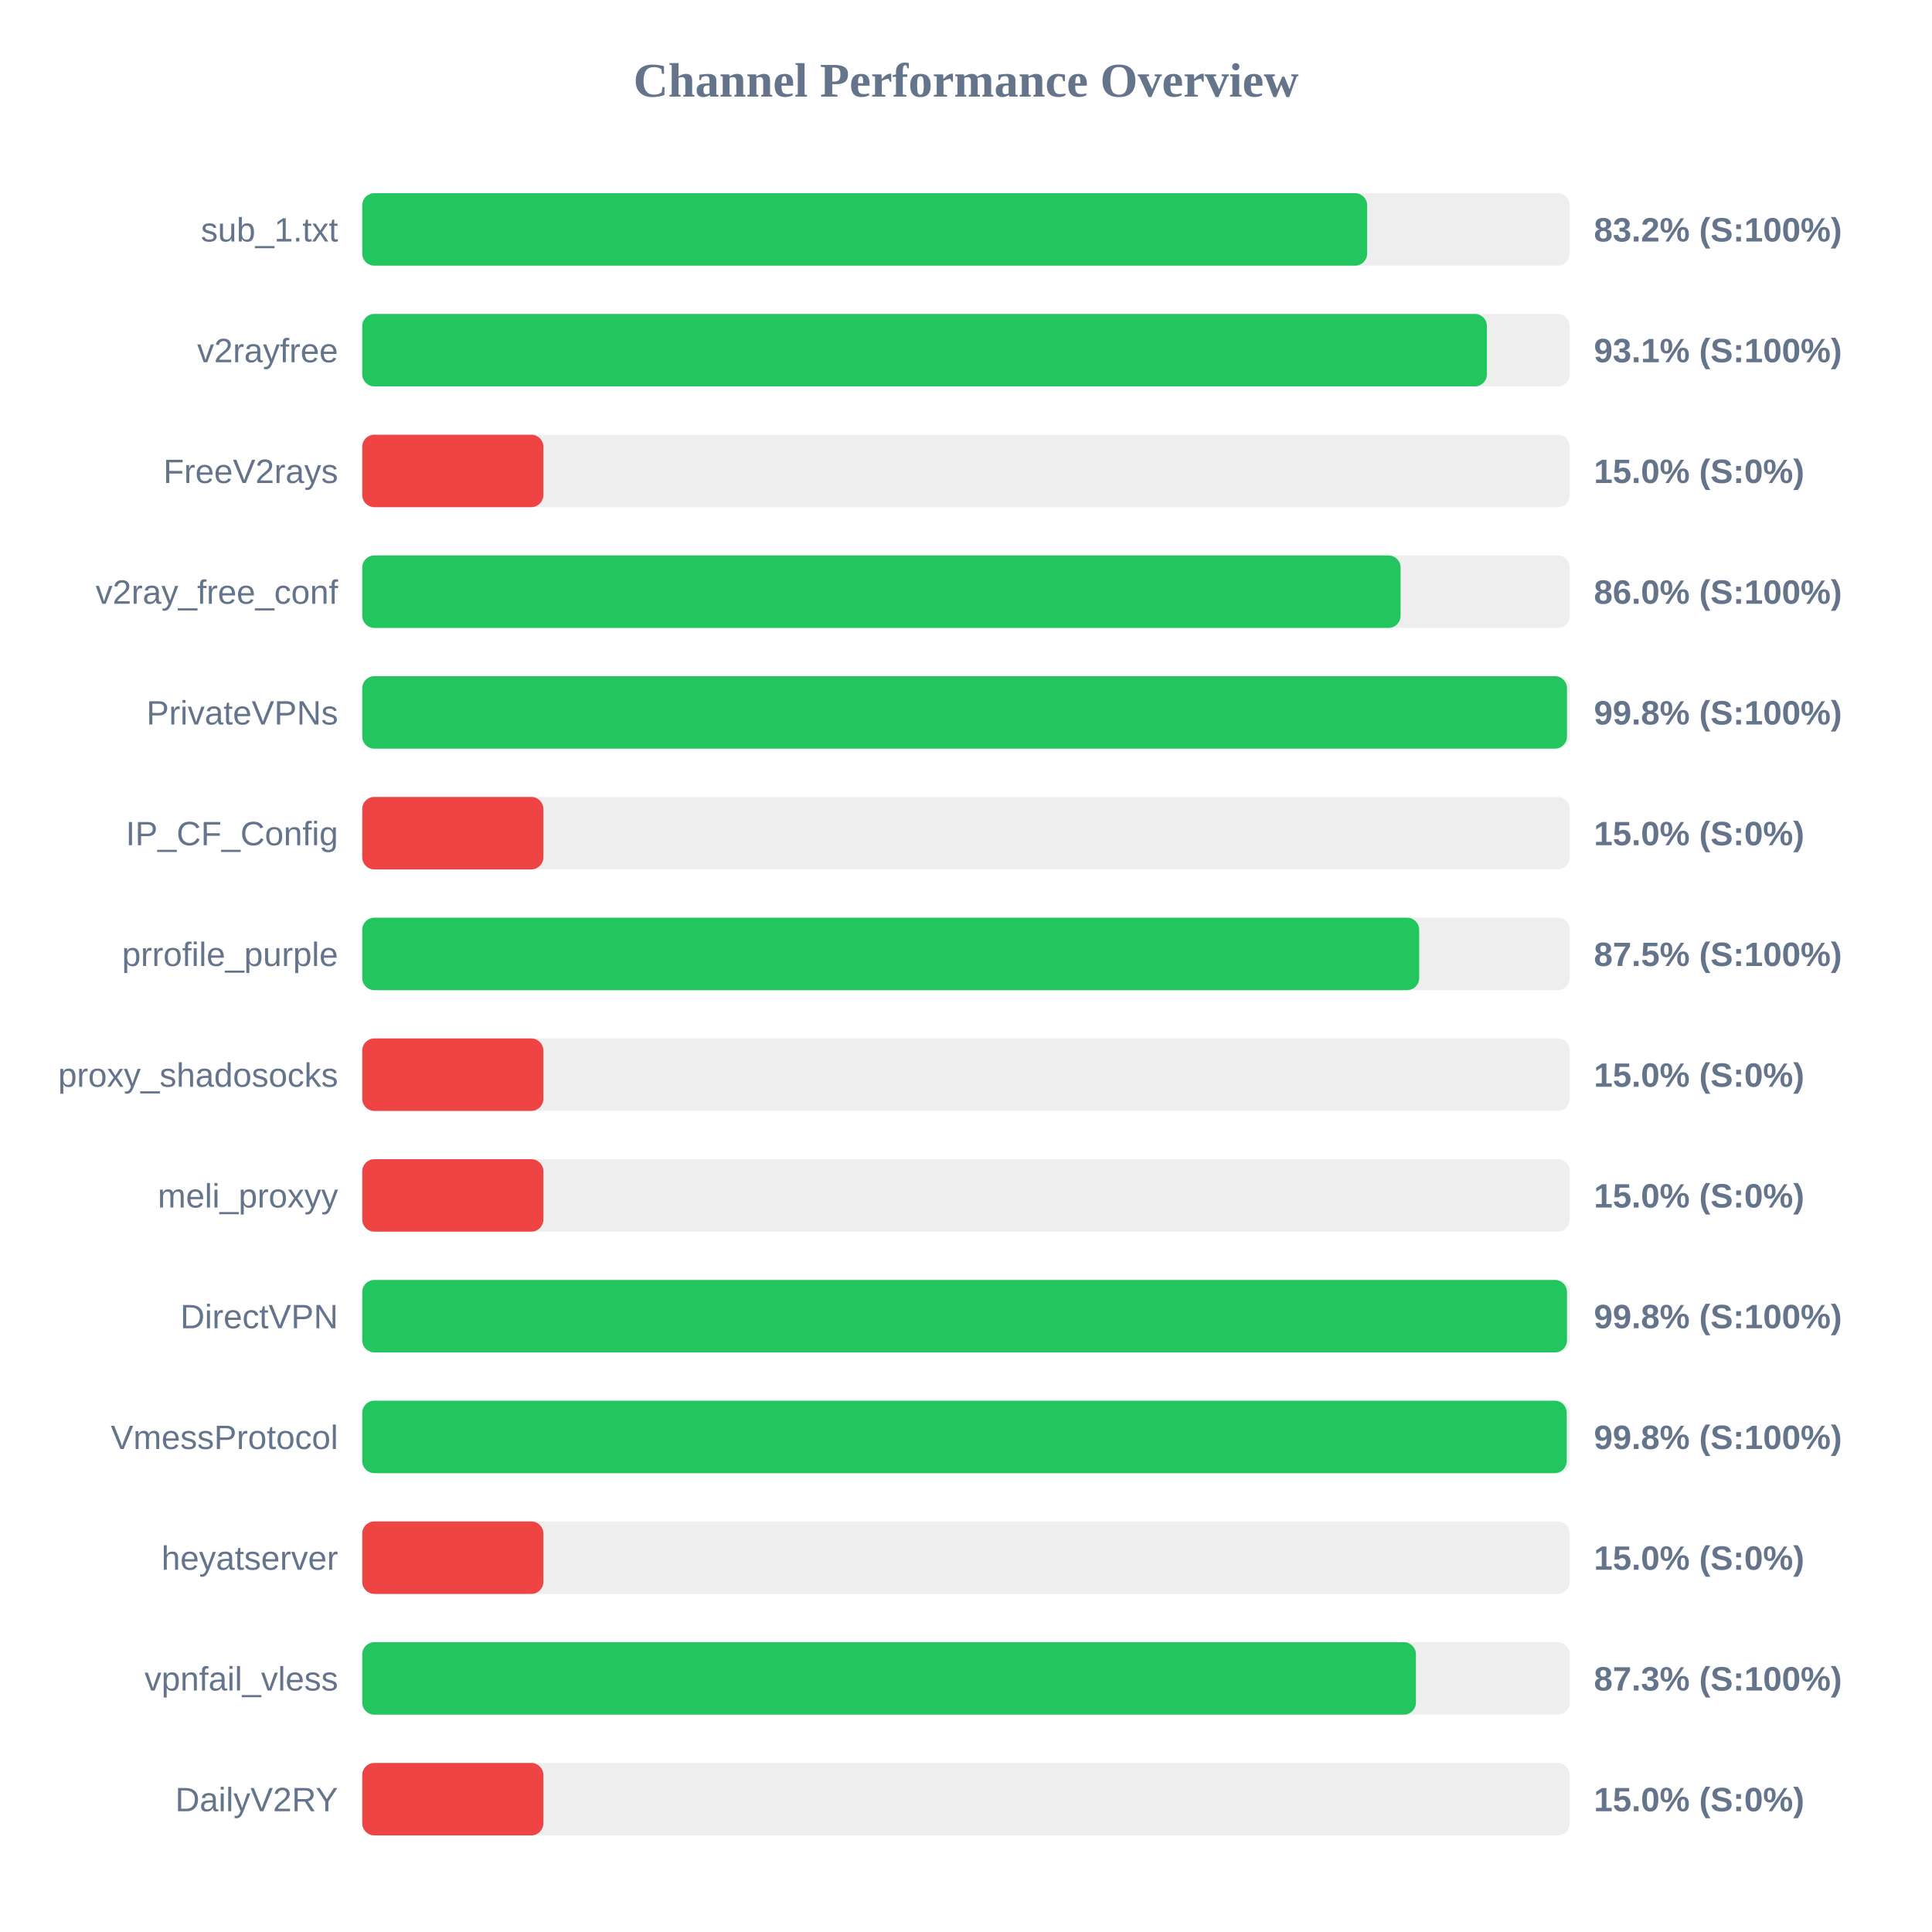
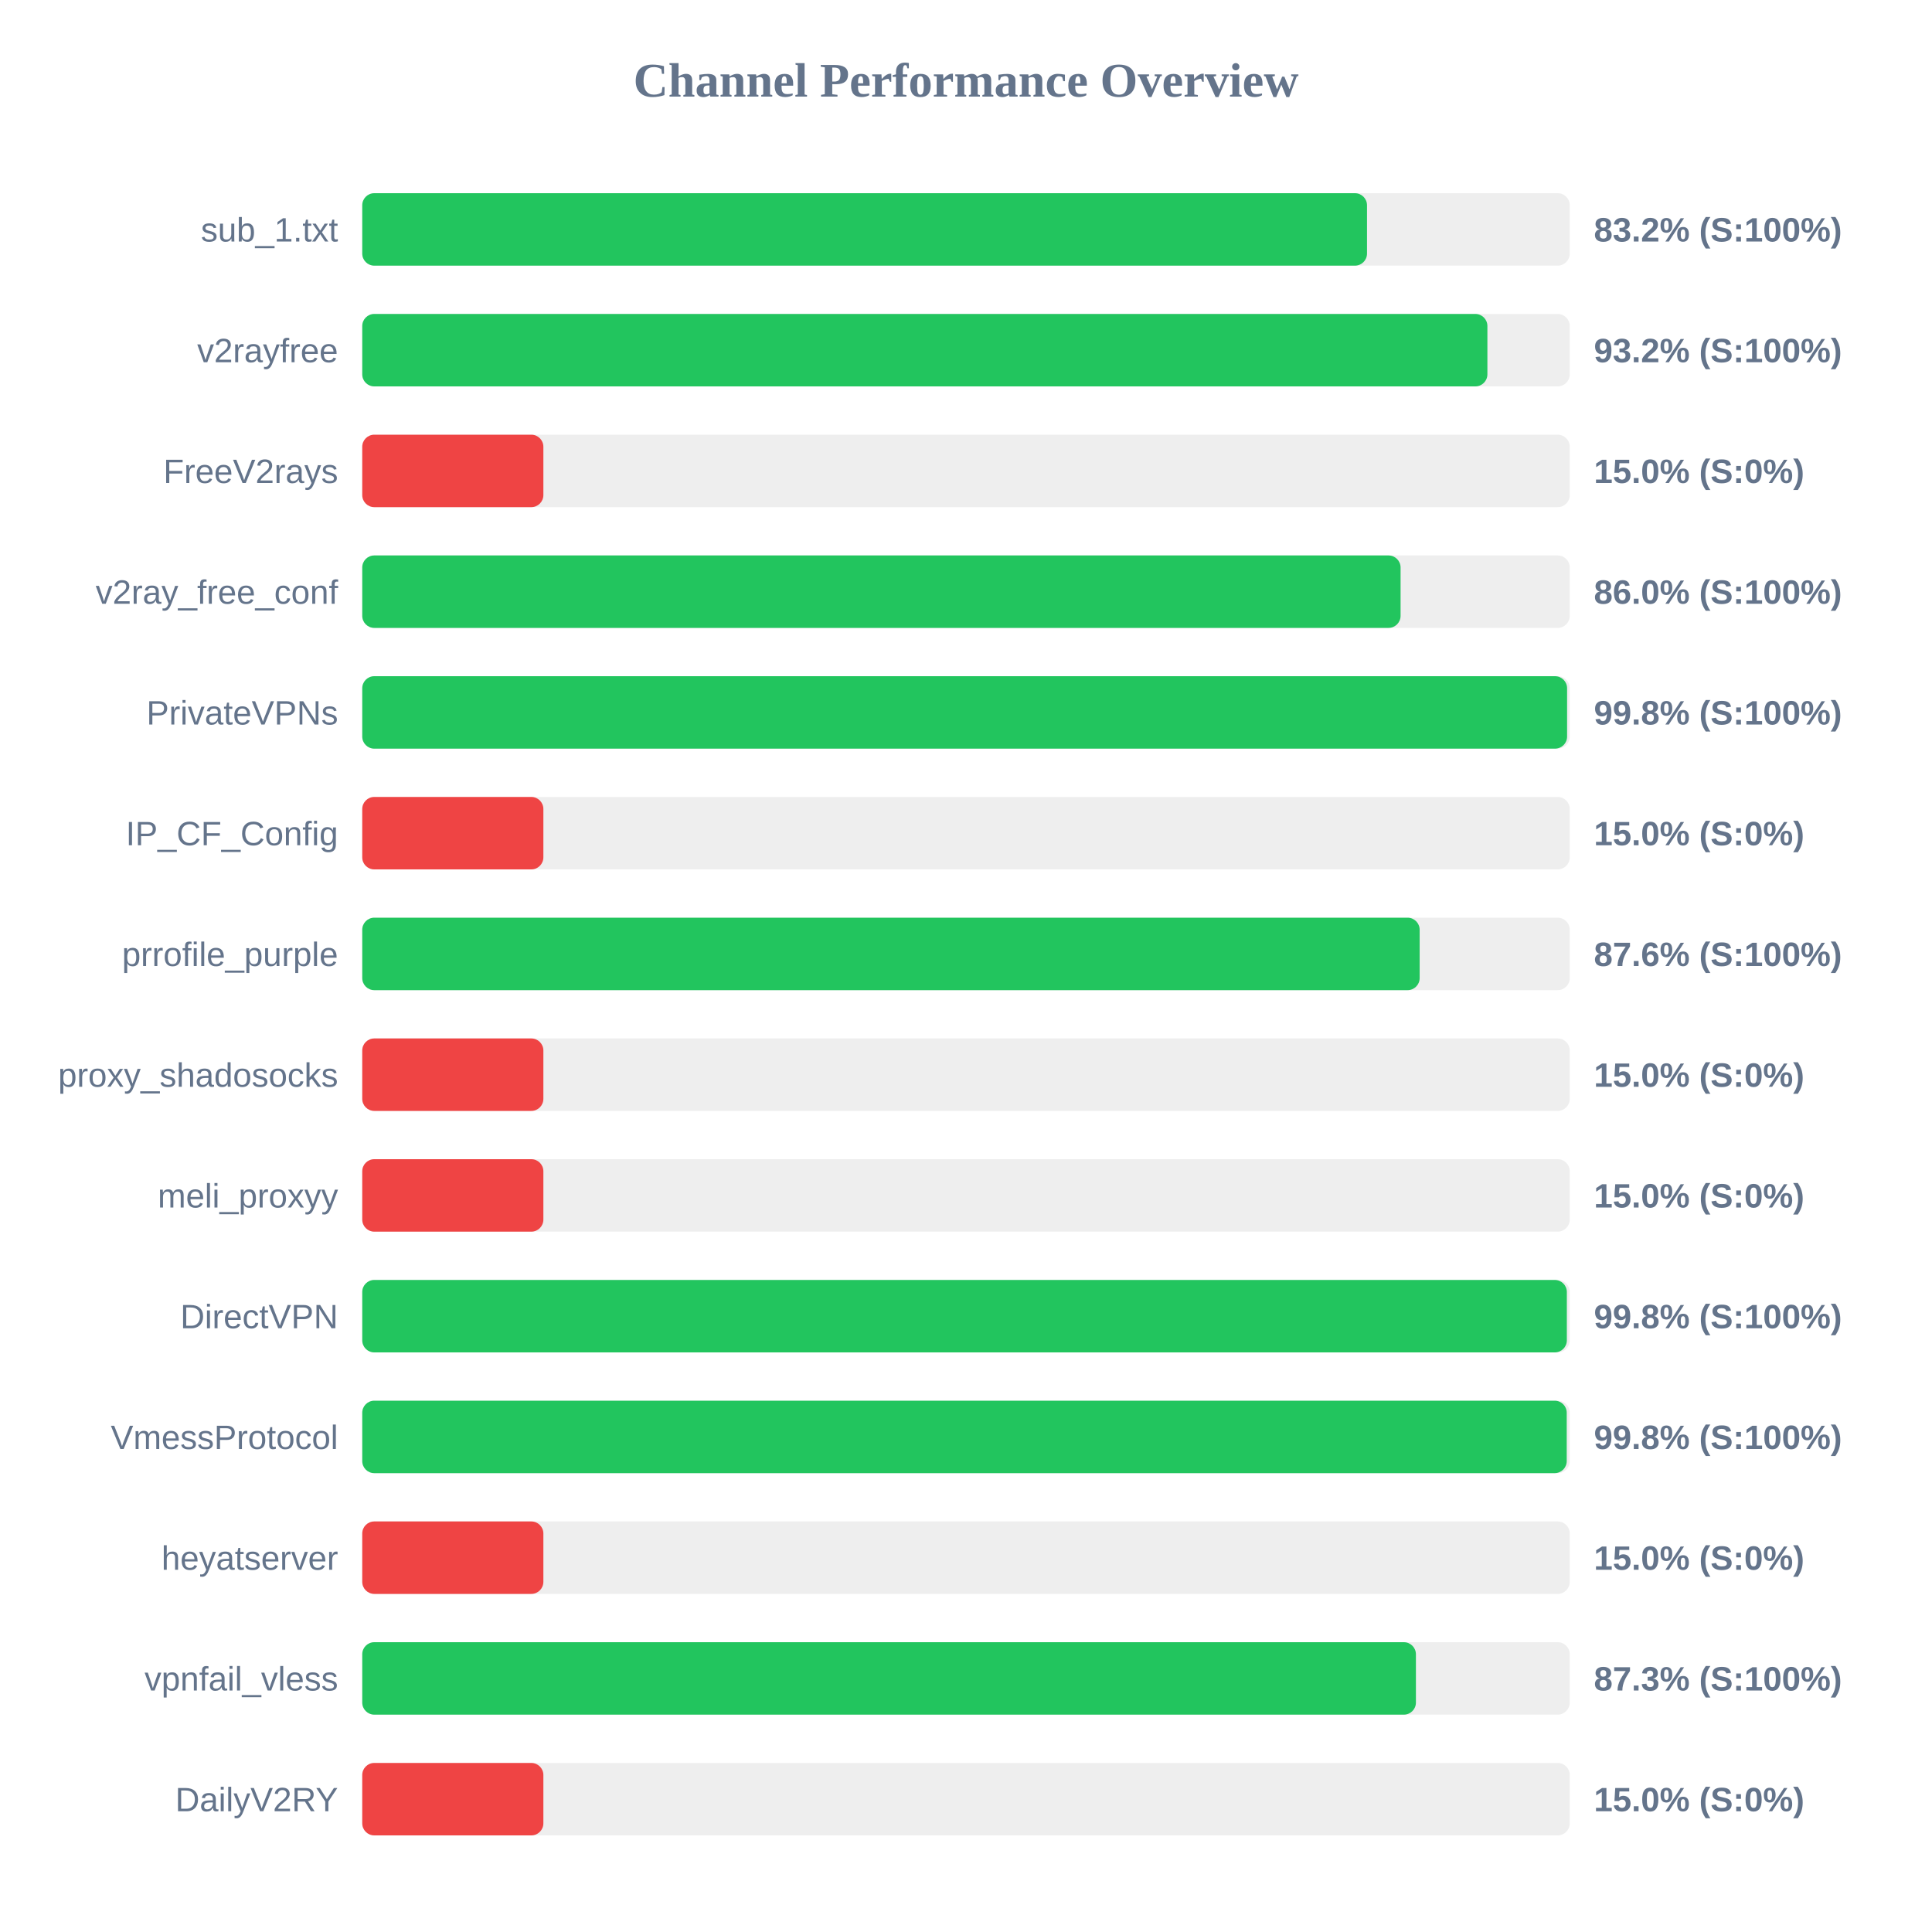
<svg xmlns="http://www.w3.org/2000/svg" width="800" height="800" version="1.1">
  <style>
        .row { font: 14px Arial; fill: #64748b; }
        .score { font: bold 14px Arial; fill: #64748b; }
    </style>
  <text x="400" y="40" text-anchor="middle" font-size="20px" font-weight="bold" fill="#64748b">Channel Performance Overview</text>
  <rect x="150" y="80" width="500" height="30" fill="#eee" rx="5" />
-   <rect x="150" y="80" width="416.1" height="30" fill="#22c55e" rx="5" />
+   <rect x="150" y="80" width="416.05" height="30" fill="#22c55e" rx="5" />
  <text x="140" y="100" text-anchor="end" class="row">sub_1.txt</text>
  <text x="660" y="100" text-anchor="start" class="score">83.2% (S:100%)</text>
  <rect x="150" y="130" width="500" height="30" fill="#eee" rx="5" />
-   <rect x="150" y="130" width="465.7" height="30" fill="#22c55e" rx="5" />
+   <rect x="150" y="130" width="465.9" height="30" fill="#22c55e" rx="5" />
  <text x="140" y="150" text-anchor="end" class="row">v2rayfree</text>
-   <text x="660" y="150" text-anchor="start" class="score">93.1% (S:100%)</text>
+   <text x="660" y="150" text-anchor="start" class="score">93.2% (S:100%)</text>
  <rect x="150" y="180" width="500" height="30" fill="#eee" rx="5" />
  <rect x="150" y="180" width="75.0" height="30" fill="#ef4444" rx="5" />
  <text x="140" y="200" text-anchor="end" class="row">FreeV2rays</text>
  <text x="660" y="200" text-anchor="start" class="score">15.0% (S:0%)</text>
  <rect x="150" y="230" width="500" height="30" fill="#eee" rx="5" />
  <rect x="150" y="230" width="429.95" height="30" fill="#22c55e" rx="5" />
  <text x="140" y="250" text-anchor="end" class="row">v2ray_free_conf</text>
  <text x="660" y="250" text-anchor="start" class="score">86.0% (S:100%)</text>
  <rect x="150" y="280" width="500" height="30" fill="#eee" rx="5" />
-   <rect x="150" y="280" width="498.85" height="30" fill="#22c55e" rx="5" />
+   <rect x="150" y="280" width="498.9" height="30" fill="#22c55e" rx="5" />
  <text x="140" y="300" text-anchor="end" class="row">PrivateVPNs</text>
  <text x="660" y="300" text-anchor="start" class="score">99.8% (S:100%)</text>
  <rect x="150" y="330" width="500" height="30" fill="#eee" rx="5" />
  <rect x="150" y="330" width="75.0" height="30" fill="#ef4444" rx="5" />
  <text x="140" y="350" text-anchor="end" class="row">IP_CF_Config</text>
  <text x="660" y="350" text-anchor="start" class="score">15.0% (S:0%)</text>
  <rect x="150" y="380" width="500" height="30" fill="#eee" rx="5" />
-   <rect x="150" y="380" width="437.65" height="30" fill="#22c55e" rx="5" />
+   <rect x="150" y="380" width="437.85" height="30" fill="#22c55e" rx="5" />
  <text x="140" y="400" text-anchor="end" class="row">prrofile_purple</text>
-   <text x="660" y="400" text-anchor="start" class="score">87.5% (S:100%)</text>
+   <text x="660" y="400" text-anchor="start" class="score">87.6% (S:100%)</text>
  <rect x="150" y="430" width="500" height="30" fill="#eee" rx="5" />
  <rect x="150" y="430" width="75.0" height="30" fill="#ef4444" rx="5" />
  <text x="140" y="450" text-anchor="end" class="row">proxy_shadosocks</text>
  <text x="660" y="450" text-anchor="start" class="score">15.0% (S:0%)</text>
  <rect x="150" y="480" width="500" height="30" fill="#eee" rx="5" />
  <rect x="150" y="480" width="75.0" height="30" fill="#ef4444" rx="5" />
  <text x="140" y="500" text-anchor="end" class="row">meli_proxyy</text>
  <text x="660" y="500" text-anchor="start" class="score">15.0% (S:0%)</text>
  <rect x="150" y="530" width="500" height="30" fill="#eee" rx="5" />
-   <rect x="150" y="530" width="498.85" height="30" fill="#22c55e" rx="5" />
+   <rect x="150" y="530" width="498.8" height="30" fill="#22c55e" rx="5" />
  <text x="140" y="550" text-anchor="end" class="row">DirectVPN</text>
  <text x="660" y="550" text-anchor="start" class="score">99.8% (S:100%)</text>
  <rect x="150" y="580" width="500" height="30" fill="#eee" rx="5" />
  <rect x="150" y="580" width="498.75" height="30" fill="#22c55e" rx="5" />
  <text x="140" y="600" text-anchor="end" class="row">VmessProtocol</text>
  <text x="660" y="600" text-anchor="start" class="score">99.8% (S:100%)</text>
  <rect x="150" y="630" width="500" height="30" fill="#eee" rx="5" />
  <rect x="150" y="630" width="75.0" height="30" fill="#ef4444" rx="5" />
  <text x="140" y="650" text-anchor="end" class="row">heyatserver</text>
  <text x="660" y="650" text-anchor="start" class="score">15.0% (S:0%)</text>
  <rect x="150" y="680" width="500" height="30" fill="#eee" rx="5" />
  <rect x="150" y="680" width="436.3" height="30" fill="#22c55e" rx="5" />
  <text x="140" y="700" text-anchor="end" class="row">vpnfail_vless</text>
  <text x="660" y="700" text-anchor="start" class="score">87.3% (S:100%)</text>
  <rect x="150" y="730" width="500" height="30" fill="#eee" rx="5" />
  <rect x="150" y="730" width="75.0" height="30" fill="#ef4444" rx="5" />
  <text x="140" y="750" text-anchor="end" class="row">DailyV2RY</text>
  <text x="660" y="750" text-anchor="start" class="score">15.0% (S:0%)</text>
</svg>
